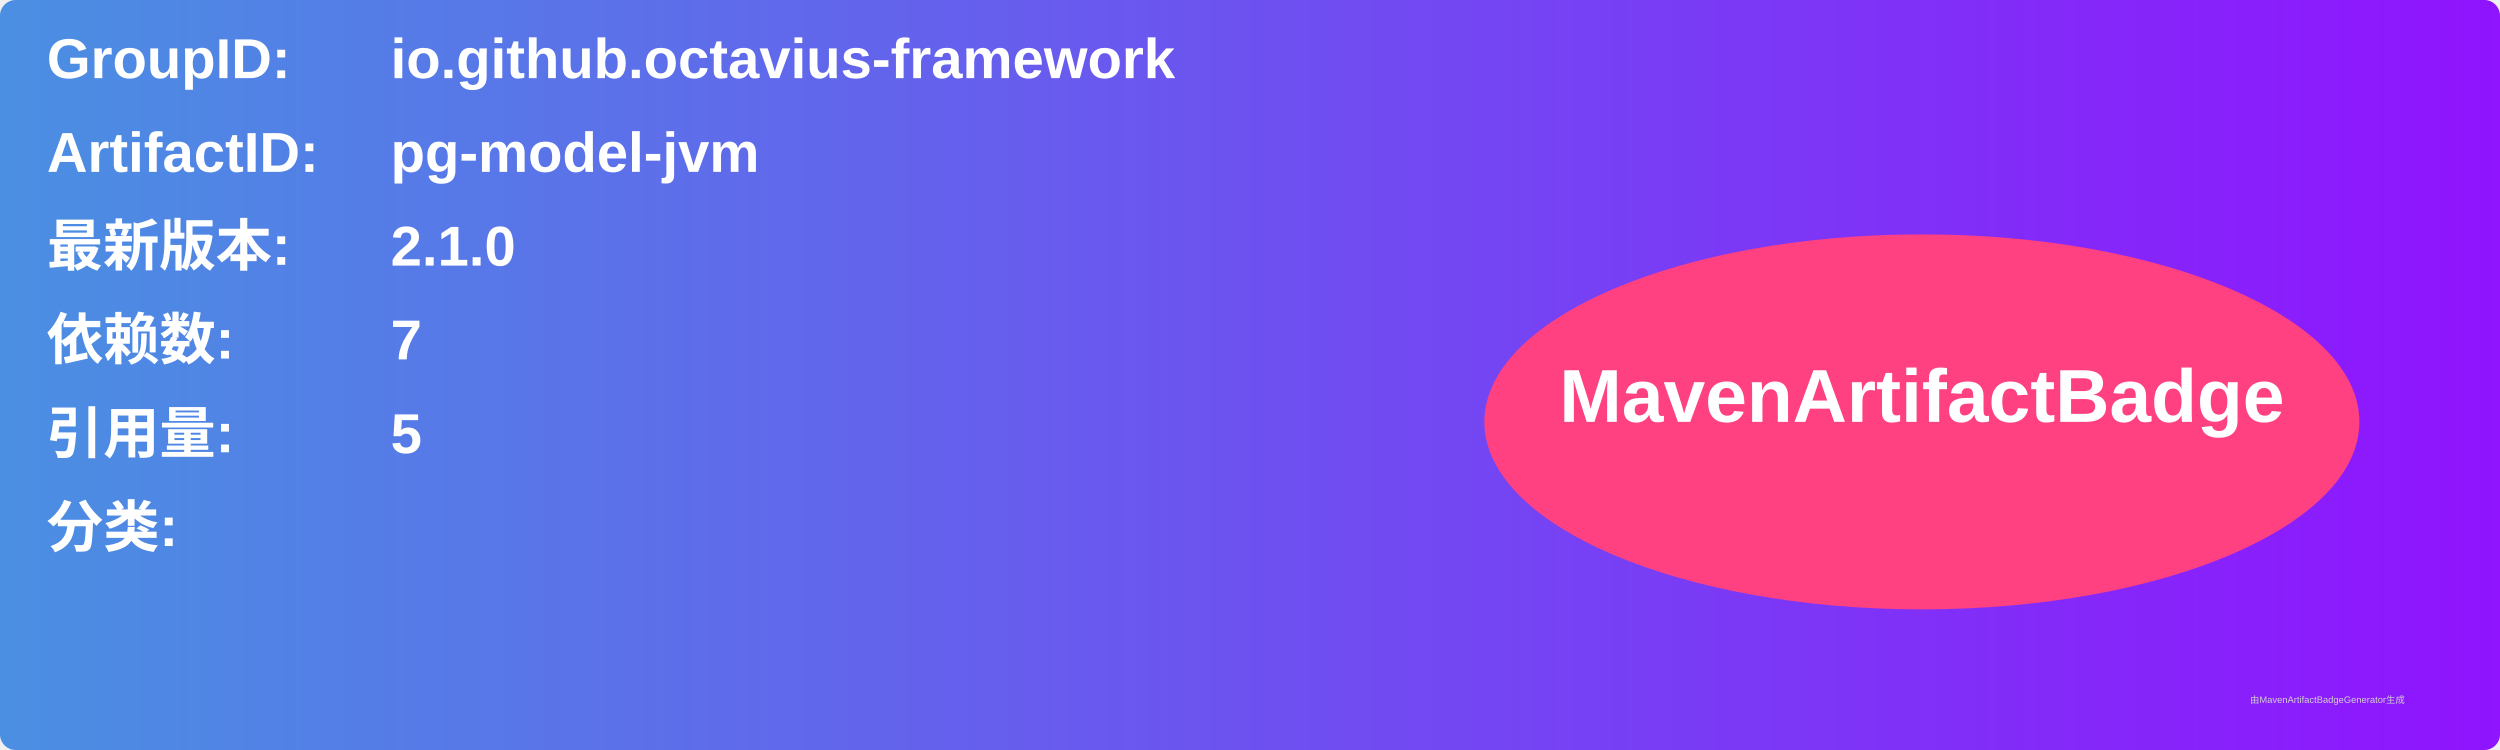
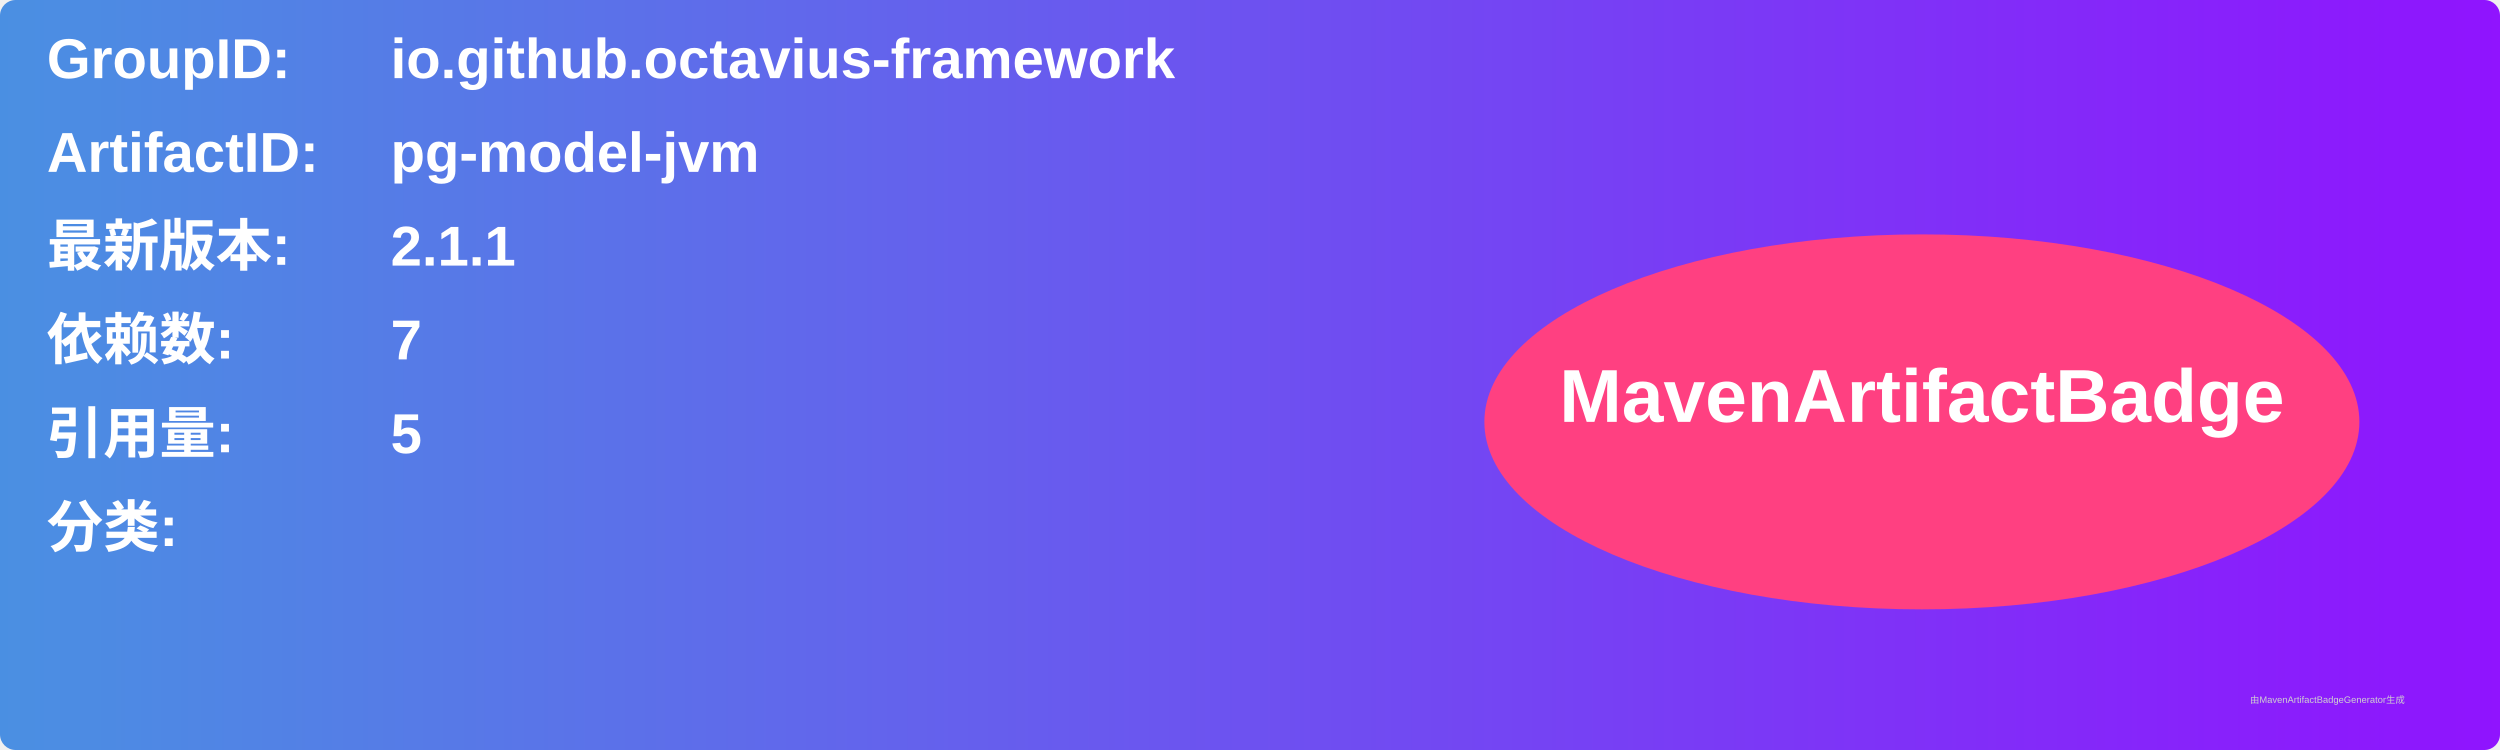
<svg xmlns="http://www.w3.org/2000/svg" width="800" height="240" viewBox="0 0 800 240">
  <linearGradient id="grad" x1="0%" y1="0%" x2="100%" y2="0%">
    <stop offset="0%" stop-color="#4a90e2" />
    <stop offset="100%" stop-color="#9013fe" />
  </linearGradient>
  <rect width="100%" height="100%" rx="5" ry="5" fill="url(#grad)" />
  <g transform="translate(15, 15)">
    <text x="0" y="10" font-family="Arial" font-size="18" fill="white" font-weight="bold" width="260">GroupID:</text>
    <text x="110" y="10" font-family="Arial" font-size="18" fill="white" font-weight="bold" width="460">io.github.octavius-framework</text>
    <text x="0" y="40" font-family="Arial" font-size="18" fill="white" font-weight="bold" width="260">ArtifactID:</text>
    <text x="110" y="40" font-family="Arial" font-size="18" fill="white" font-weight="bold" width="460">pg-model-jvm</text>
    <text x="0" y="70" font-family="Arial" font-size="18" fill="white" font-weight="bold">最新版本:</text>
    <text x="110" y="70" font-family="Arial" font-size="18" fill="white" font-weight="bold">
-       <tspan font-weight="bold">2.1.0</tspan>
+       <tspan font-weight="bold">2.1.1</tspan>
    </text>
    <text x="0" y="100" font-family="Arial" font-size="18" fill="white" font-weight="bold">依赖数: </text>
    <text x="110" y="100" font-family="Arial" font-size="18" fill="white">
      <tspan font-weight="bold">7</tspan>
    </text>
    <text x="0" y="130" font-family="Arial" font-size="18" fill="white" font-weight="bold">引用量: </text>
    <text x="110" y="130" font-family="Arial" font-size="18" fill="white">
      <tspan font-weight="bold">5</tspan>
    </text>
    <text x="0" y="160" font-family="Arial" font-size="18" fill="white" font-weight="bold">分类:</text>
    <text x="10" y="190" font-family="Arial" font-size="10" fill="white">
      <tspan font-weight="bold" />
    </text>
    <ellipse cx="600" cy="120" rx="140" ry="60" fill="#ff4081" />
    <text x="600" y="120" text-anchor="middle" font-family="Arial" font-size="24" fill="white" font-weight="bold">MavenArtifactBadge</text>
  </g>
  <text x="720" y="225" font-family="Arial" font-size="3" fill="#d0d0d0">由MavenArtifactBadgeGenerator生成</text>
</svg>
